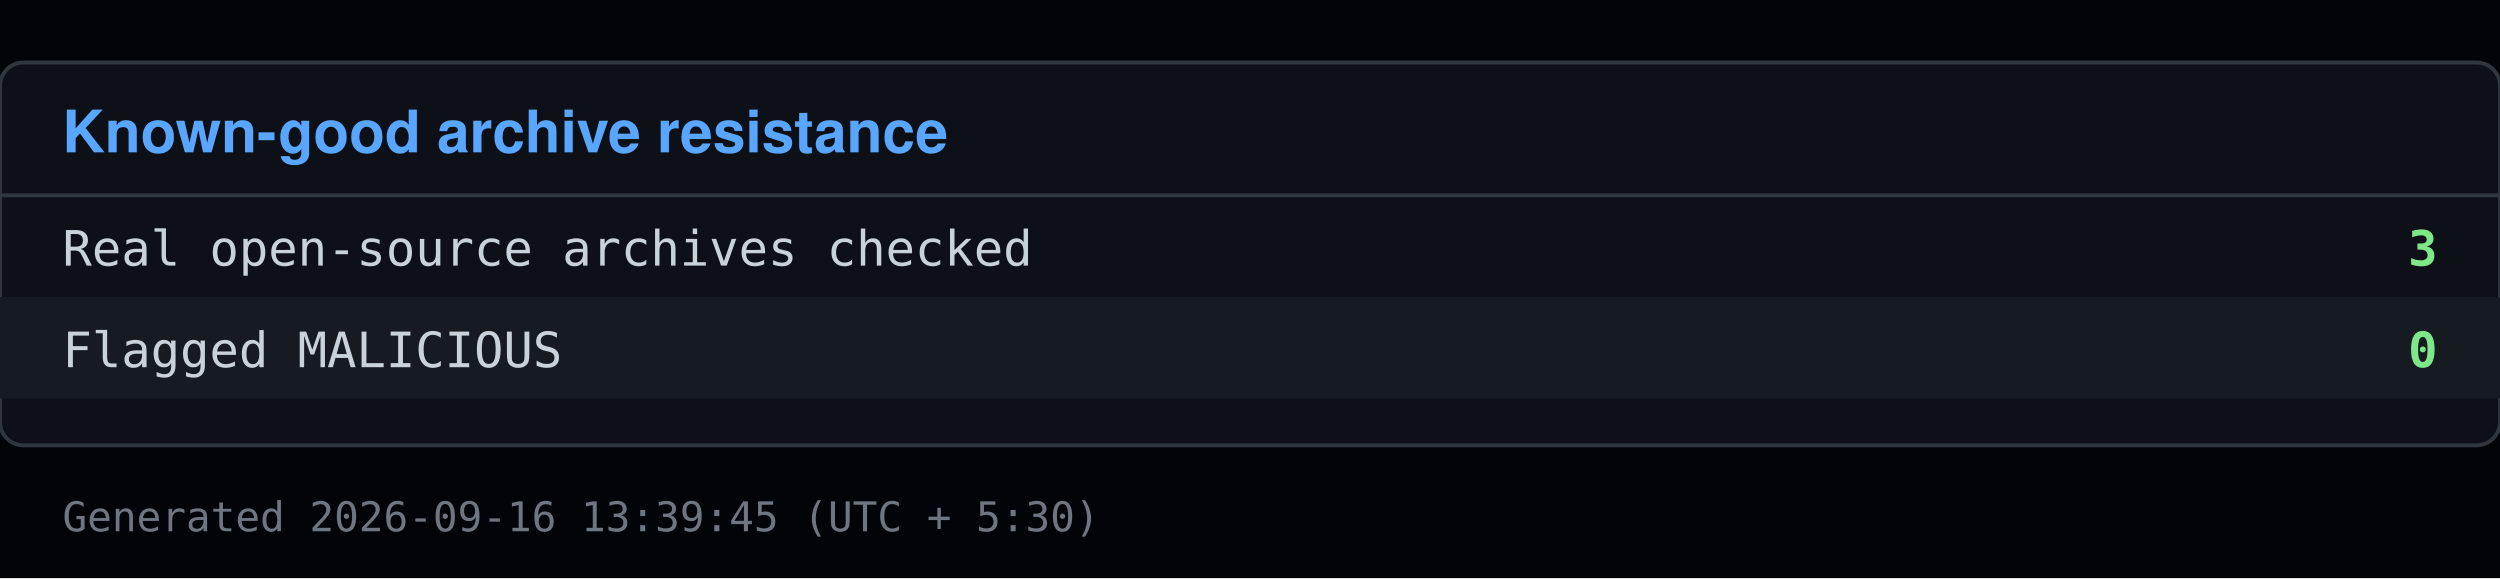
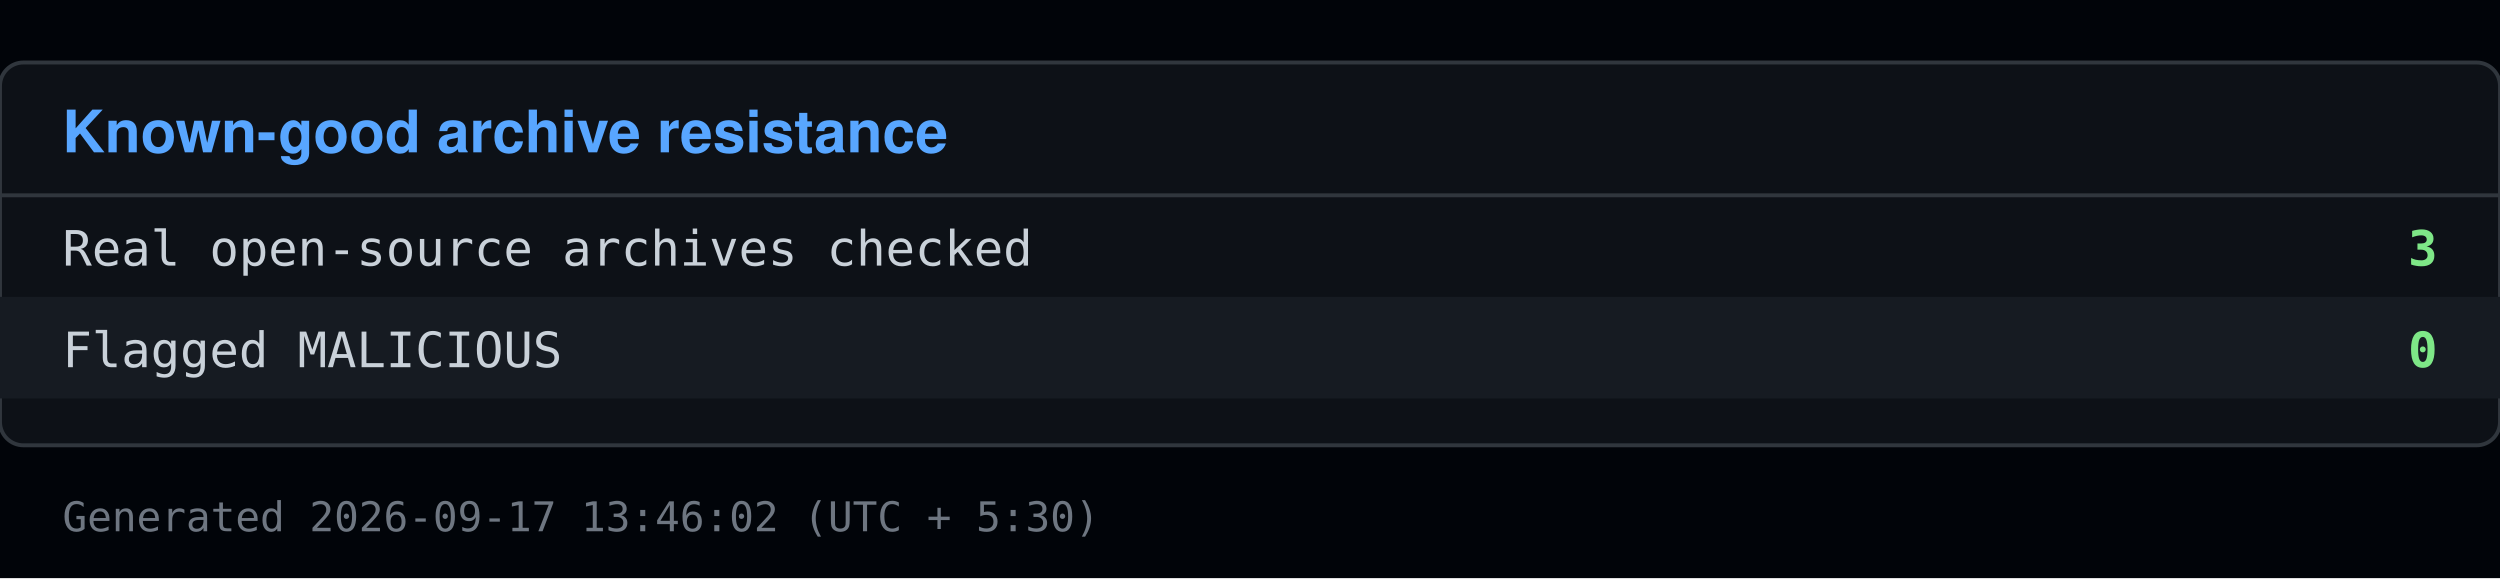
<svg xmlns="http://www.w3.org/2000/svg" viewBox="0 0 640 148" width="640" height="148">
  <rect x="0" y="0" width="640" height="148" fill="#010409" />
  <rect x="0" y="16" width="640" height="98" fill="#0d1117" stroke="#30363d" rx="6" />
  <text x="16" y="39" font-family="Segoe UI, Helvetica, Arial, sans-serif" font-size="15" font-weight="600" fill="#58a6ff">Known-good archive resistance</text>
  <line x1="0" y1="50" x2="640" y2="50" stroke="#30363d" />
  <text x="16" y="68" font-family="Consolas, Menlo, monospace" font-size="12.5" fill="#c9d1d9">Real open-source archives checked</text>
  <text x="624" y="68" font-family="Consolas, Menlo, monospace" font-size="12.5" fill="#7ee787" text-anchor="end" font-weight="600">3</text>
  <rect x="0" y="76" width="640" height="26" fill="#161b22" />
  <text x="16" y="94" font-family="Consolas, Menlo, monospace" font-size="12.5" fill="#c9d1d9">Flagged MALICIOUS</text>
  <text x="624" y="94" font-family="Consolas, Menlo, monospace" font-size="12.5" fill="#7ee787" text-anchor="end" font-weight="600">0</text>
-   <text x="16" y="136" font-family="Consolas, Menlo, monospace" font-size="10.5" fill="#6e7681">Generated 2026-09-16 13:39:45 (UTC + 5:30)</text>
+   <text x="16" y="136" font-family="Consolas, Menlo, monospace" font-size="10.5" fill="#6e7681">Generated 2026-09-17 13:46:02 (UTC + 5:30)</text>
</svg>
